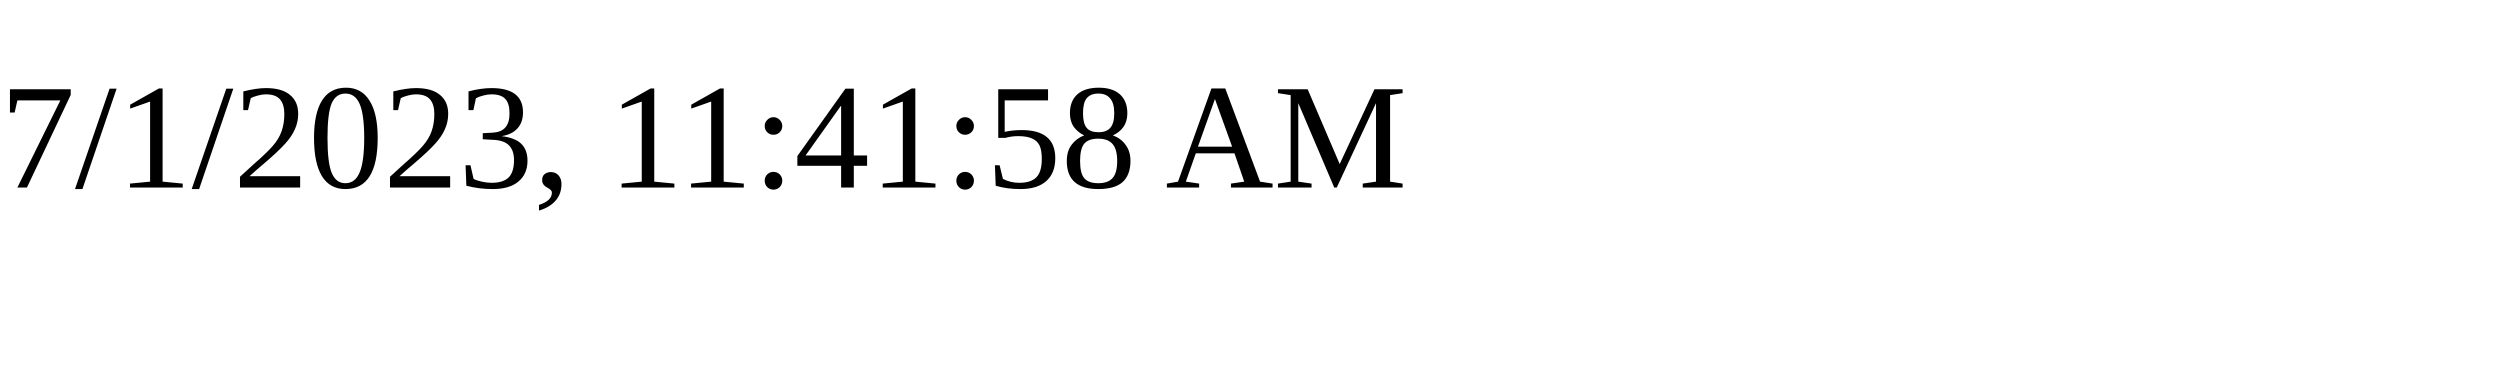
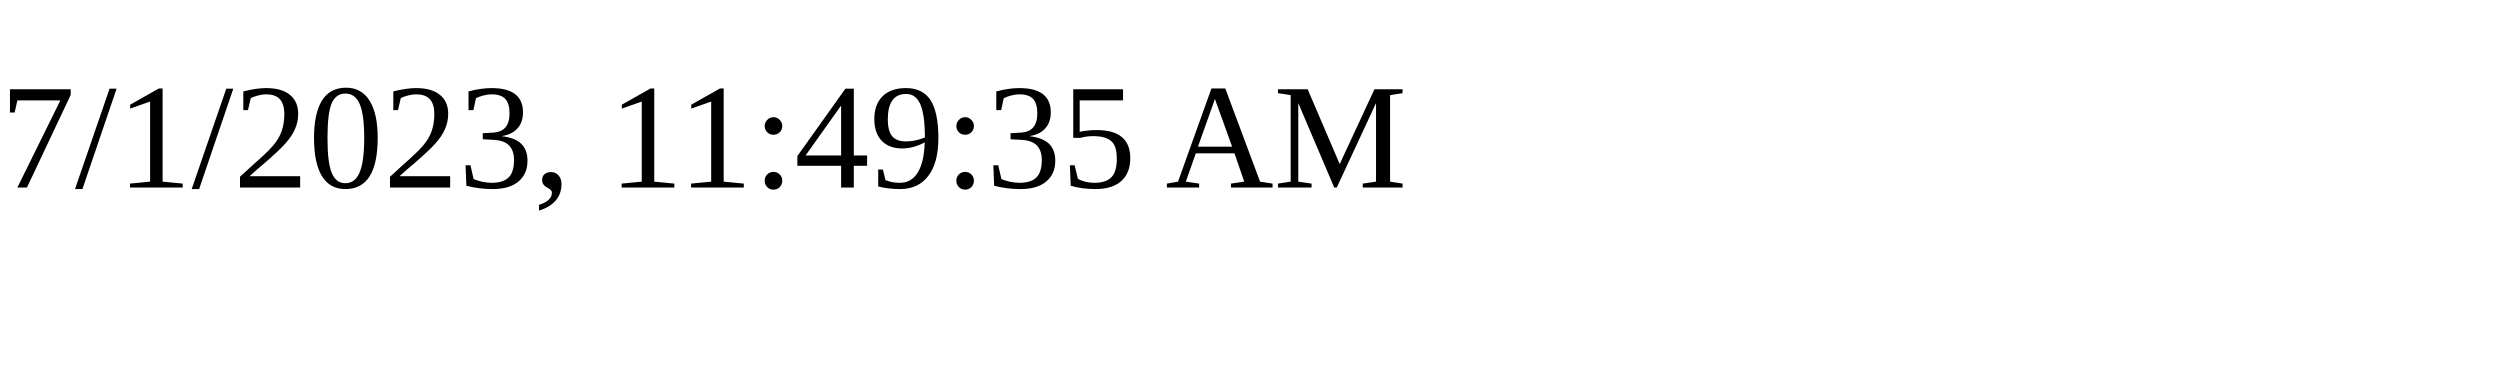
<svg xmlns="http://www.w3.org/2000/svg" height="30" width="200">
-   <text x="0" y="15">7/1/2023, 11:41:58 AM</text>
+   <text x="0" y="15">7/1/2023, 11:49:35 AM</text>
</svg>
